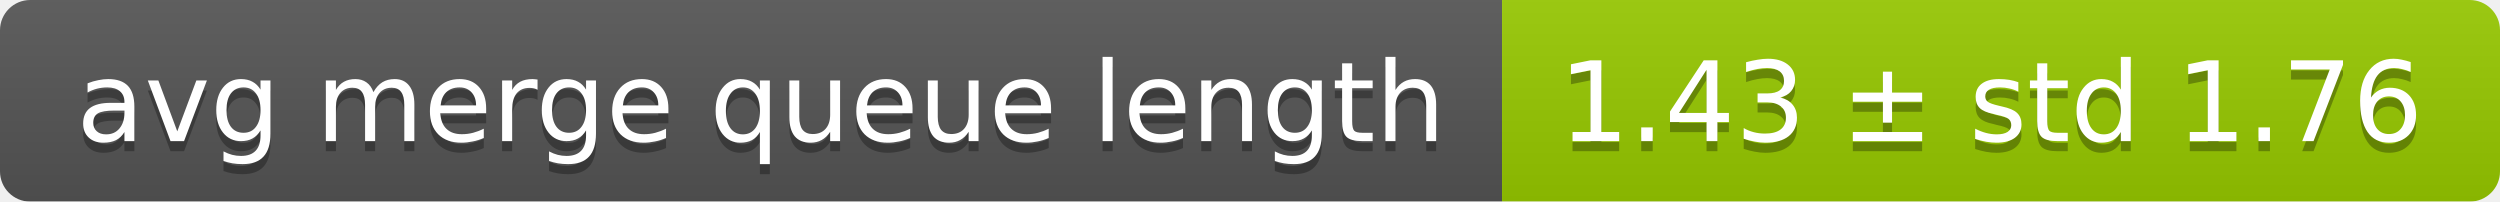
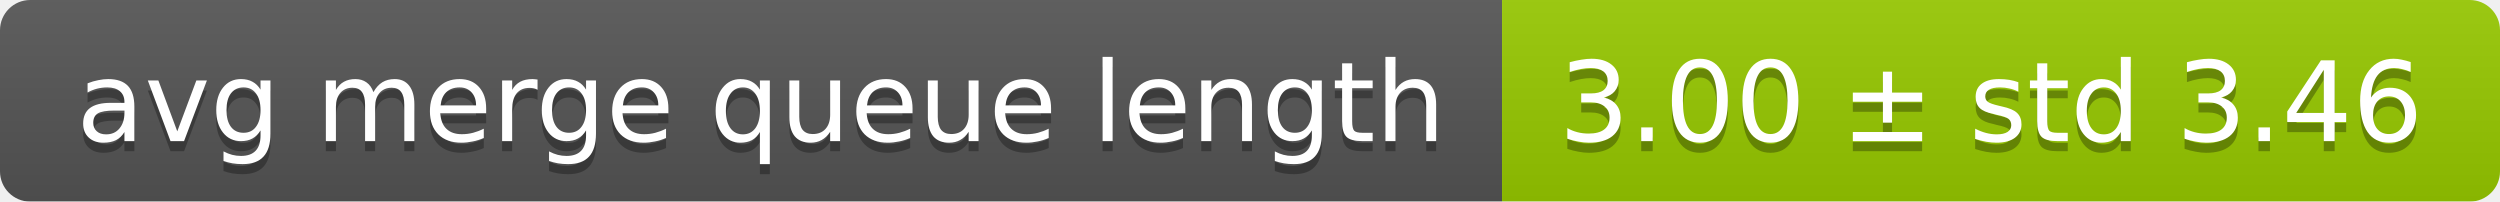
<svg xmlns="http://www.w3.org/2000/svg" width="248" height="20">
  <linearGradient id="smooth" x2="0" y2="100%">
    <stop offset="0" stop-color="#bbb" stop-opacity=".1" />
    <stop offset="1" stop-opacity=".1" />
  </linearGradient>
  <mask id="round">
    <rect width="248" height="20" rx="3" fill="#fff" />
  </mask>
  <g mask="url(#round)">
    <rect width="149" height="20" fill="#555" />
    <rect x="149" width="99" height="20" fill="#97ca00" />
    <rect width="248" height="20" fill="url(#smooth)" />
  </g>
  <g fill="#fff" text-anchor="middle" font-family="DejaVu Sans,Verdana,Geneva,sans-serif" font-size="11">
    <text x="75.5" y="15" fill="#010101" fill-opacity=".3">avg merge queue length</text>
    <text x="75.5" y="14">avg merge queue length</text>
-     <text x="197.5" y="15" fill="#010101" fill-opacity=".3">1.43 ± std 1.76</text>
-     <text x="197.5" y="14">1.43 ± std 1.76</text>
+     <text x="197.5" y="15" fill="#010101" fill-opacity=".3">3.00 ± std 3.46</text>
+     <text x="197.5" y="14">3.00 ± std 3.46</text>
  </g>
</svg>
